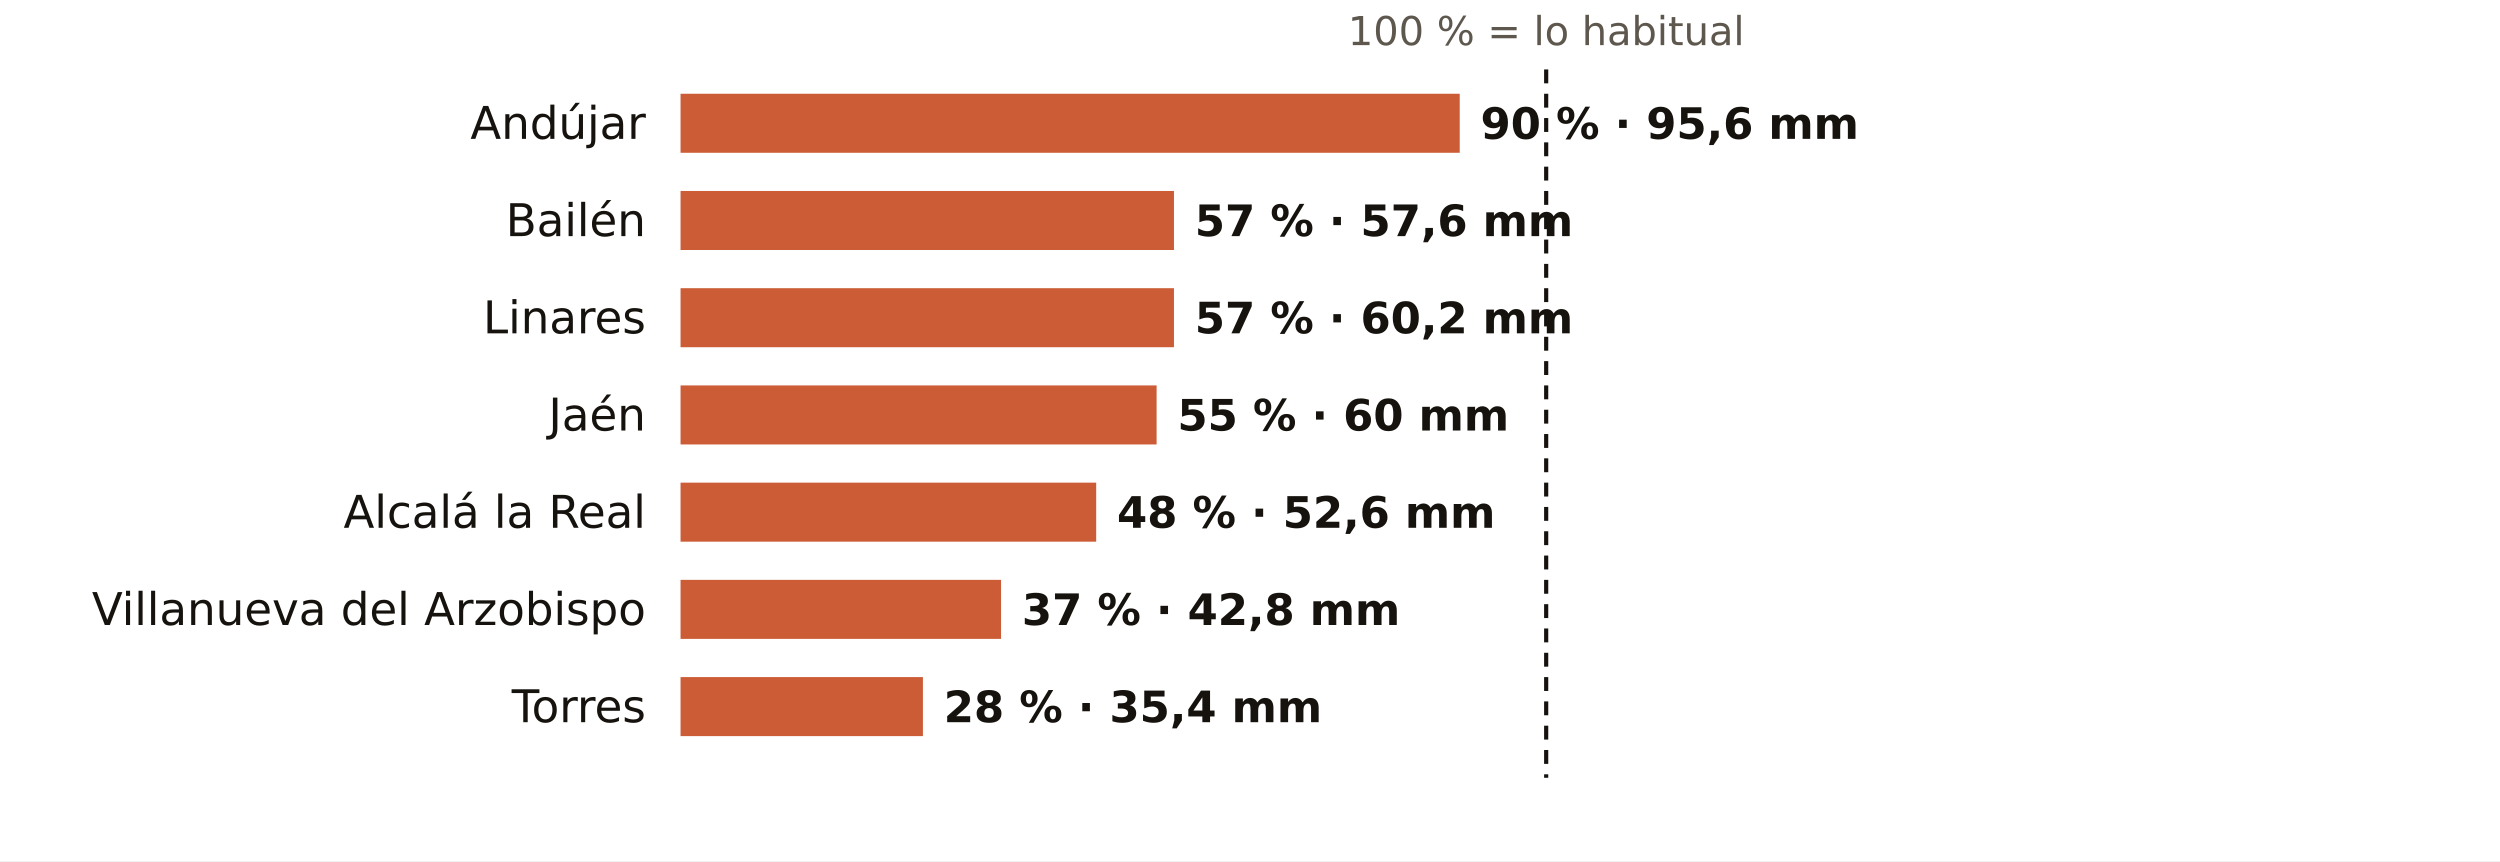
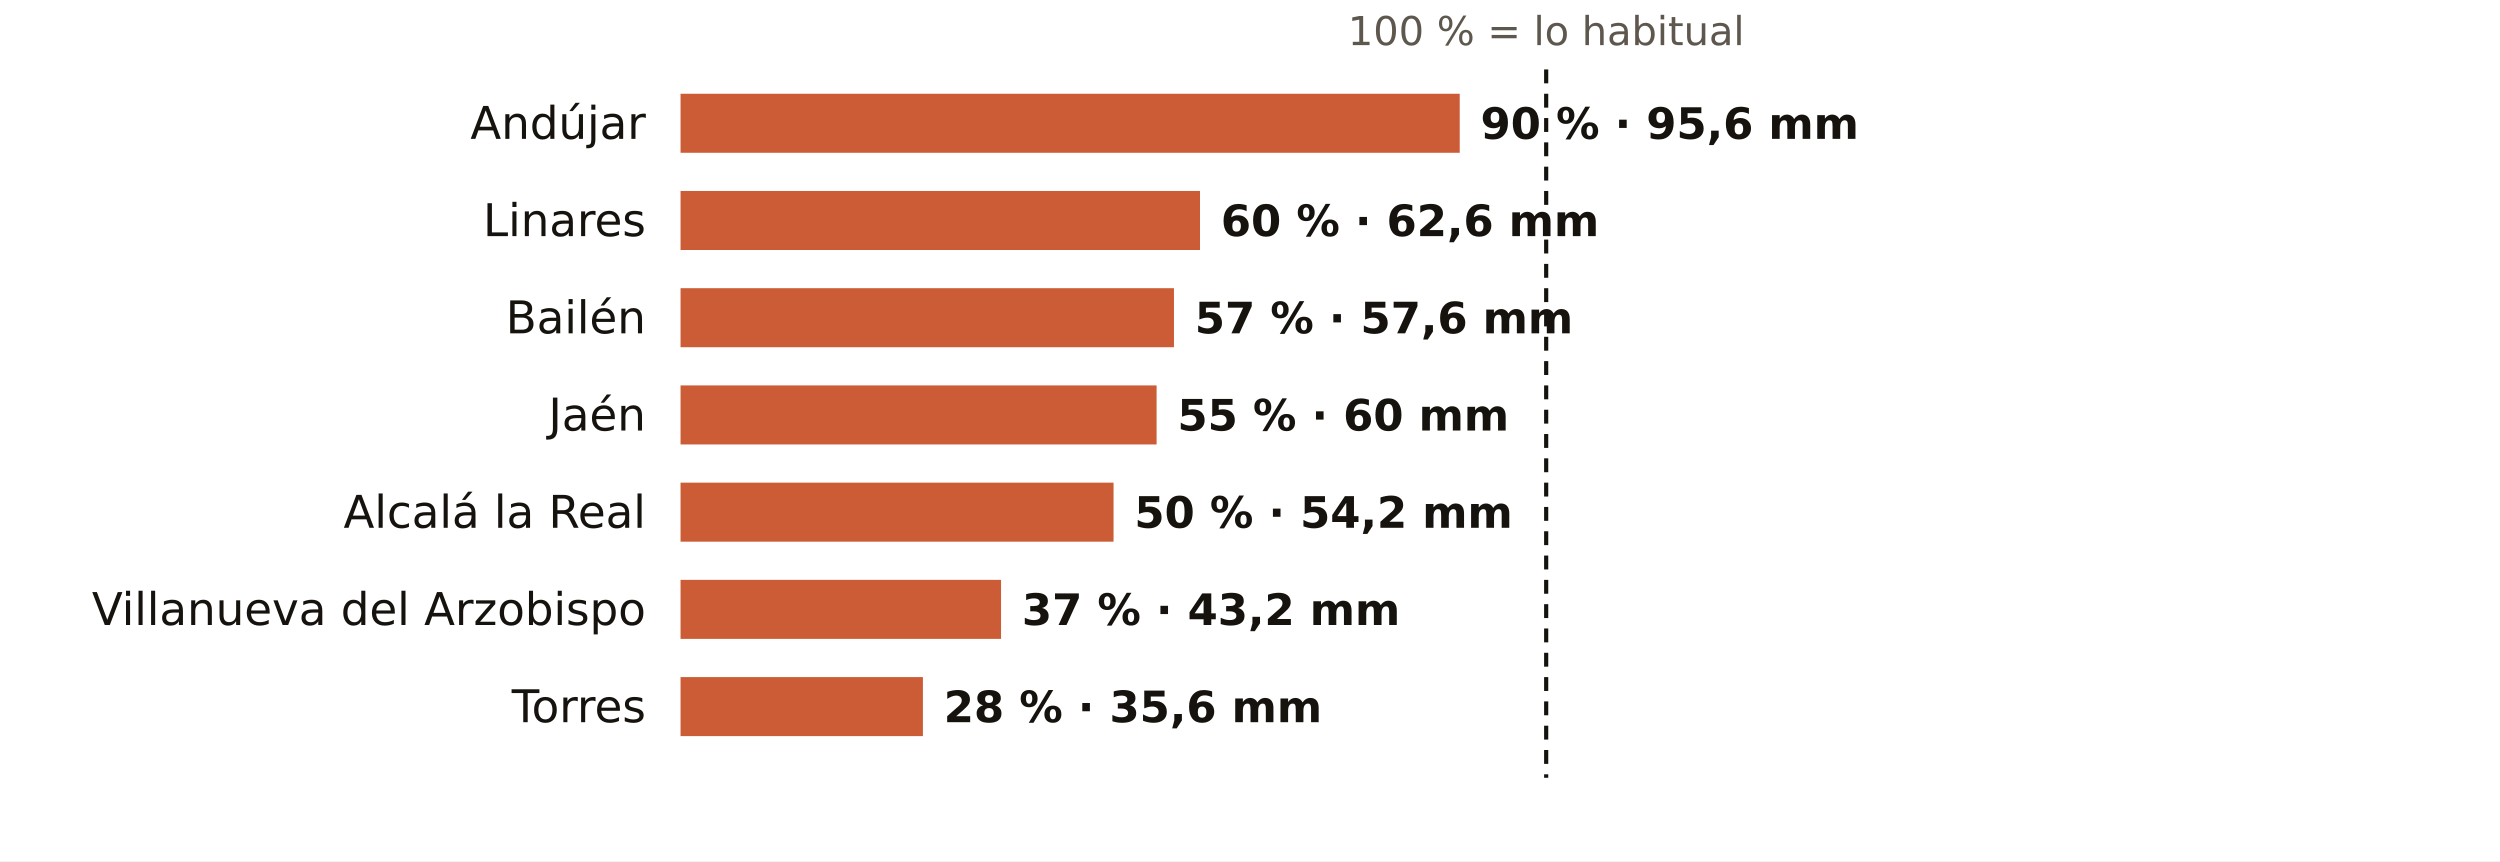
<svg xmlns="http://www.w3.org/2000/svg" viewBox="0 0 720 248" width="720" height="248" role="img" aria-label="El otoño en los pluviómetros de AEMET de Jaén: % de lo habitual">
  <rect width="720" height="248" fill="#FFFFFF" />
  <text x="445.3" y="13.0" font-size="11.5" fill="#5E574E" text-anchor="middle" font-weight="400" font-family="Public Sans, DejaVu Sans, Arial, sans-serif">100 % = lo habitual</text>
  <text x="186.0" y="40.0" font-size="13" fill="#16130F" text-anchor="end" font-weight="500" font-family="Public Sans, DejaVu Sans, Arial, sans-serif">Andújar</text>
  <rect x="196" y="27" width="224.4" height="17" fill="#C4461A" opacity="0.88" />
  <text x="426.4" y="40.0" font-size="12.5" fill="#16130F" text-anchor="start" font-weight="600" font-family="Public Sans, DejaVu Sans, Arial, sans-serif">90 % · 95,6 mm</text>
-   <text x="186.0" y="68.0" font-size="13" fill="#16130F" text-anchor="end" font-weight="500" font-family="Public Sans, DejaVu Sans, Arial, sans-serif">Bailén</text>
-   <rect x="196" y="55" width="142.1" height="17" fill="#C4461A" opacity="0.88" />
-   <text x="344.1" y="68.0" font-size="12.5" fill="#16130F" text-anchor="start" font-weight="600" font-family="Public Sans, DejaVu Sans, Arial, sans-serif">57 % · 57,6 mm</text>
-   <text x="186.0" y="96.0" font-size="13" fill="#16130F" text-anchor="end" font-weight="500" font-family="Public Sans, DejaVu Sans, Arial, sans-serif">Linares</text>
+   <text x="186.0" y="68.0" font-size="13" fill="#16130F" text-anchor="end" font-weight="500" font-family="Public Sans, DejaVu Sans, Arial, sans-serif">Linares</text>
+   <rect x="196" y="55" width="149.6" height="17" fill="#C4461A" opacity="0.88" />
+   <text x="351.6" y="68.0" font-size="12.5" fill="#16130F" text-anchor="start" font-weight="600" font-family="Public Sans, DejaVu Sans, Arial, sans-serif">60 % · 62,6 mm</text>
+   <text x="186.0" y="96.0" font-size="13" fill="#16130F" text-anchor="end" font-weight="500" font-family="Public Sans, DejaVu Sans, Arial, sans-serif">Bailén</text>
  <rect x="196" y="83" width="142.1" height="17" fill="#C4461A" opacity="0.88" />
-   <text x="344.1" y="96.0" font-size="12.5" fill="#16130F" text-anchor="start" font-weight="600" font-family="Public Sans, DejaVu Sans, Arial, sans-serif">57 % · 60,2 mm</text>
+   <text x="344.1" y="96.0" font-size="12.5" fill="#16130F" text-anchor="start" font-weight="600" font-family="Public Sans, DejaVu Sans, Arial, sans-serif">57 % · 57,6 mm</text>
  <text x="186.0" y="124.0" font-size="13" fill="#16130F" text-anchor="end" font-weight="500" font-family="Public Sans, DejaVu Sans, Arial, sans-serif">Jaén</text>
  <rect x="196" y="111" width="137.1" height="17" fill="#C4461A" opacity="0.88" />
  <text x="339.1" y="124.0" font-size="12.5" fill="#16130F" text-anchor="start" font-weight="600" font-family="Public Sans, DejaVu Sans, Arial, sans-serif">55 % · 60 mm</text>
  <text x="186.0" y="152.0" font-size="13" fill="#16130F" text-anchor="end" font-weight="500" font-family="Public Sans, DejaVu Sans, Arial, sans-serif">Alcalá la Real</text>
-   <rect x="196" y="139" width="119.7" height="17" fill="#C4461A" opacity="0.88" />
-   <text x="321.7" y="152.0" font-size="12.5" fill="#16130F" text-anchor="start" font-weight="600" font-family="Public Sans, DejaVu Sans, Arial, sans-serif">48 % · 52,6 mm</text>
+   <rect x="196" y="139" width="124.7" height="17" fill="#C4461A" opacity="0.88" />
+   <text x="326.7" y="152.0" font-size="12.5" fill="#16130F" text-anchor="start" font-weight="600" font-family="Public Sans, DejaVu Sans, Arial, sans-serif">50 % · 54,2 mm</text>
  <text x="186.0" y="180.0" font-size="13" fill="#16130F" text-anchor="end" font-weight="500" font-family="Public Sans, DejaVu Sans, Arial, sans-serif">Villanueva del Arzobispo</text>
  <rect x="196" y="167" width="92.3" height="17" fill="#C4461A" opacity="0.88" />
-   <text x="294.3" y="180.0" font-size="12.5" fill="#16130F" text-anchor="start" font-weight="600" font-family="Public Sans, DejaVu Sans, Arial, sans-serif">37 % · 42,8 mm</text>
+   <text x="294.3" y="180.0" font-size="12.5" fill="#16130F" text-anchor="start" font-weight="600" font-family="Public Sans, DejaVu Sans, Arial, sans-serif">37 % · 43,2 mm</text>
  <text x="186.0" y="208.0" font-size="13" fill="#16130F" text-anchor="end" font-weight="500" font-family="Public Sans, DejaVu Sans, Arial, sans-serif">Torres</text>
  <rect x="196" y="195" width="69.8" height="17" fill="#C4461A" opacity="0.88" />
-   <text x="271.8" y="208.0" font-size="12.5" fill="#16130F" text-anchor="start" font-weight="600" font-family="Public Sans, DejaVu Sans, Arial, sans-serif">28 % · 35,4 mm</text>
+   <text x="271.8" y="208.0" font-size="12.5" fill="#16130F" text-anchor="start" font-weight="600" font-family="Public Sans, DejaVu Sans, Arial, sans-serif">28 % · 35,6 mm</text>
  <line x1="445.3" x2="445.3" y1="20" y2="224" stroke="#16130F" stroke-width="1.2" stroke-dasharray="4 3" />
</svg>
